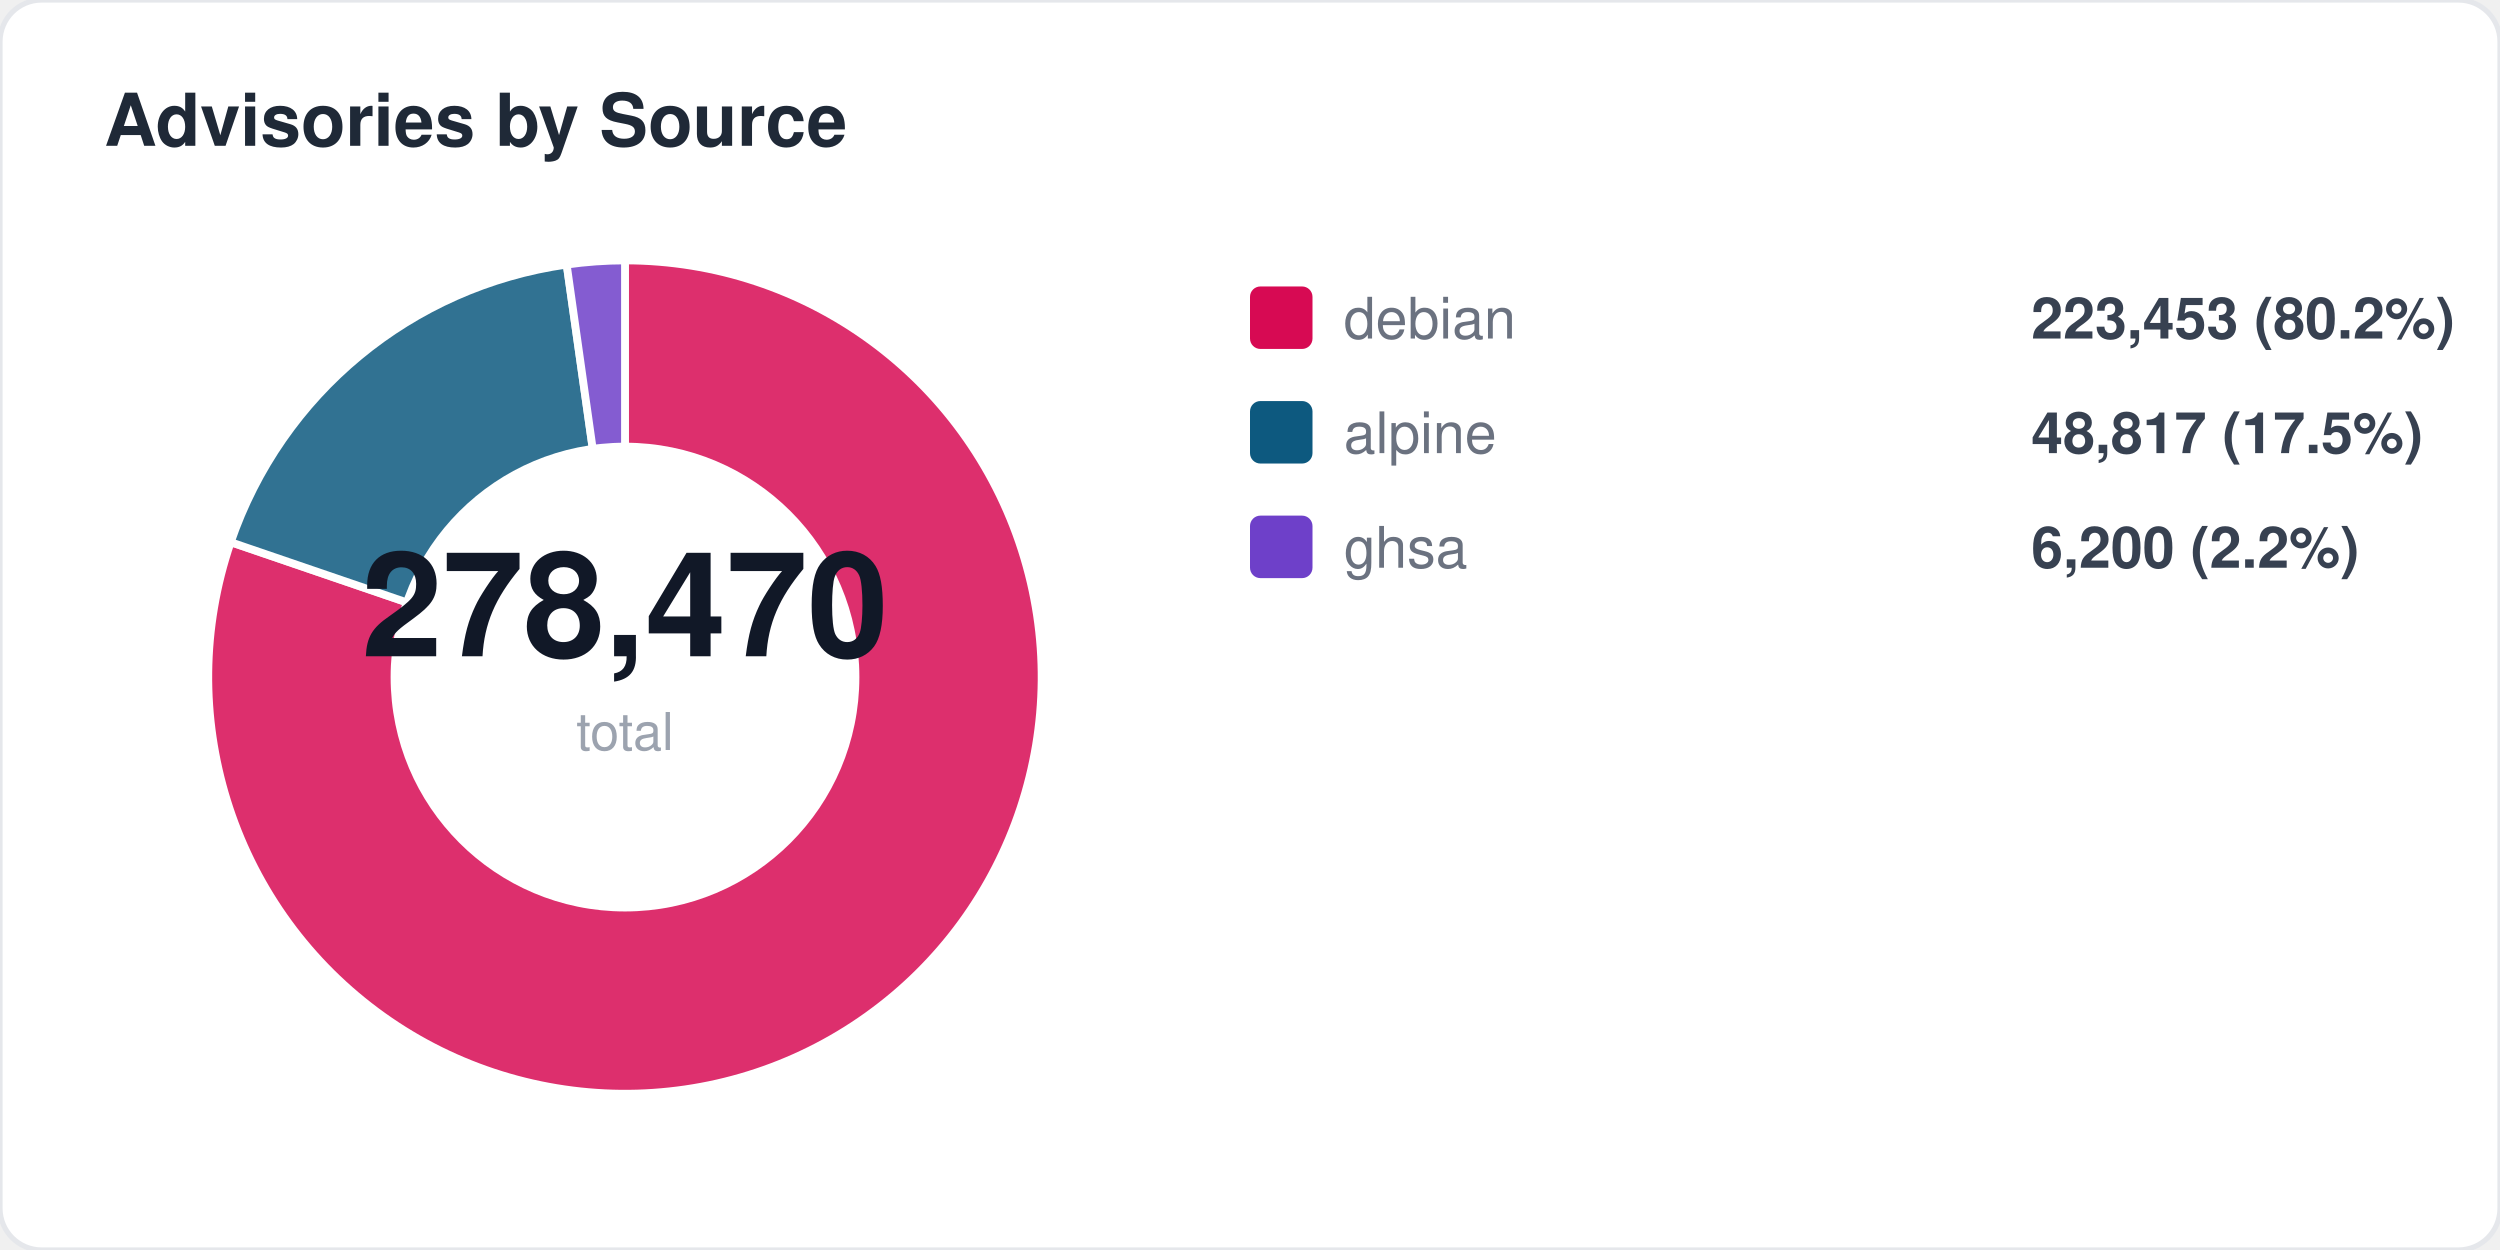
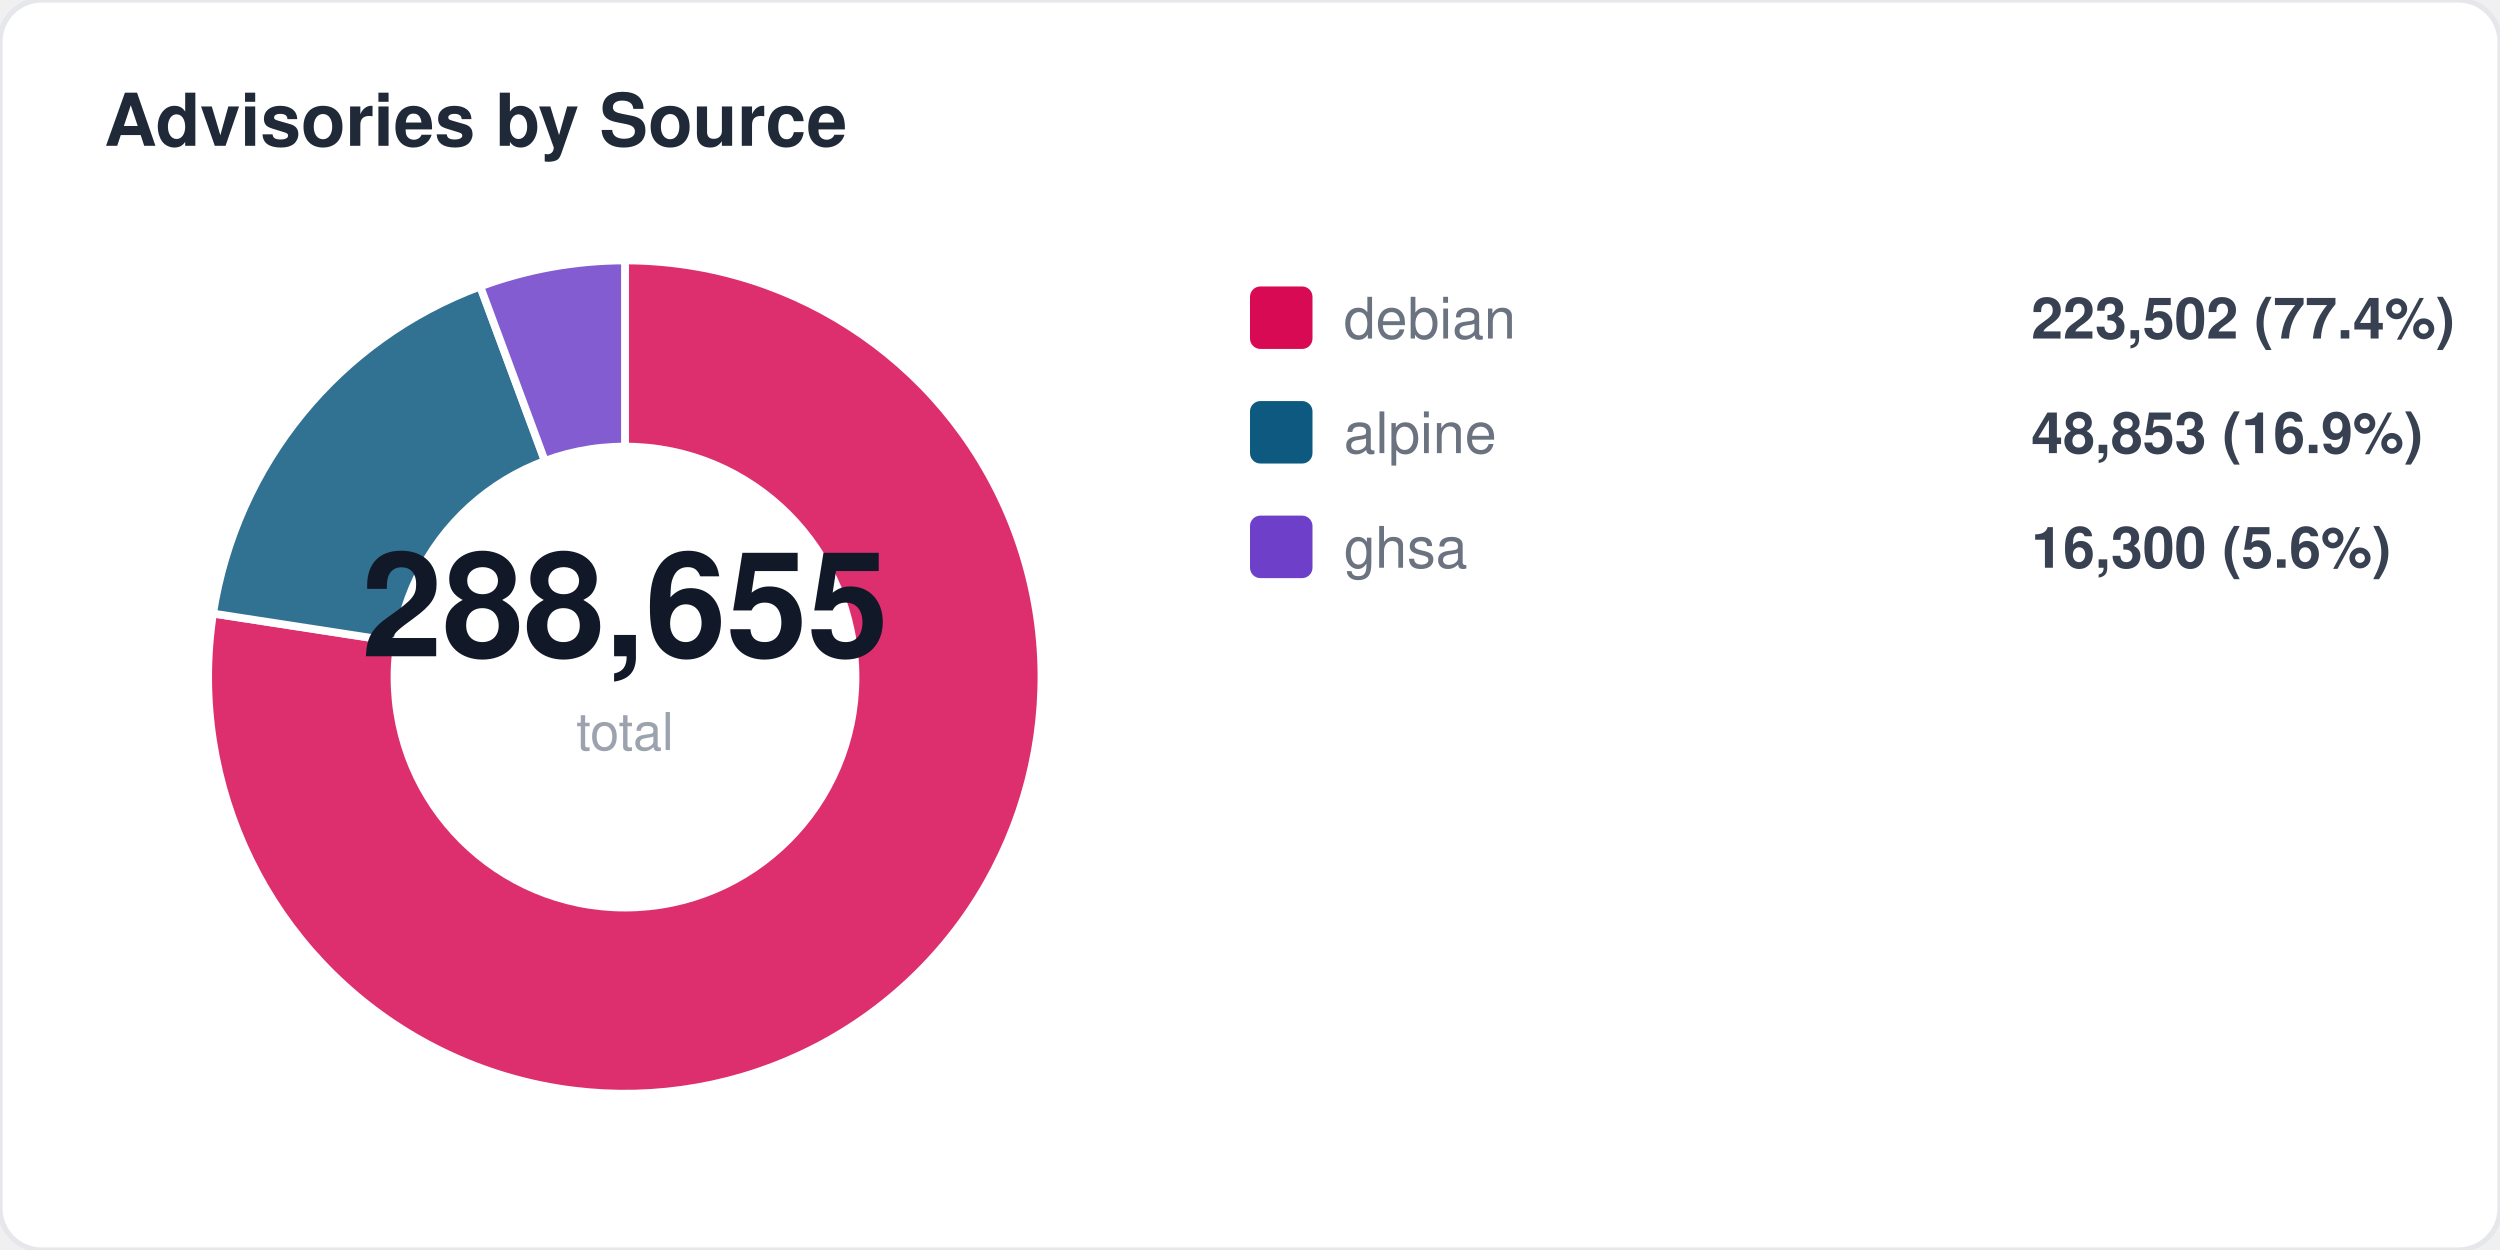
<svg xmlns="http://www.w3.org/2000/svg" width="480" height="240" viewBox="0 0 480 240" fill="none">
  <style>
  text { font-family: -apple-system, BlinkMacSystemFont, "Segoe UI", Helvetica, Arial, sans-serif; }
  .title { font-size: 14px; font-weight: 700; fill: #1f2937; }
  .label { font-size: 11px; fill: #6b7280; }
  .value { font-size: 11px; font-weight: 600; fill: #374151; }
  .big-number { font-size: 28px; font-weight: 800; fill: #111827; }
  .sub { font-size: 10px; fill: #9ca3af; }
</style>
  <rect width="480" height="240" rx="8" fill="#ffffff" stroke="#e5e7eb" stroke-width="1" />
  <text x="20" y="28" class="title">Advisories by Source</text>
-   <path d="M 120 130 L 120.0 50.0 A 80 80 0 1 1 44.3 104.1 Z" fill="#d70a53" opacity="0.85" stroke="#fff" stroke-width="1.5" />
-   <path d="M 120 130 L 44.3 104.1 A 80 80 0 0 1 108.8 50.8 Z" fill="#0d597f" opacity="0.85" stroke="#fff" stroke-width="1.5" />
-   <path d="M 120 130 L 108.8 50.8 A 80 80 0 0 1 120.0 50.0 Z" fill="#6e40c9" opacity="0.85" stroke="#fff" stroke-width="1.5" />
+   <path d="M 120 130 L 120.0 50.0 A 80 80 0 1 1 40.9 117.8 Z" fill="#d70a53" opacity="0.85" stroke="#fff" stroke-width="1.5" />
+   <path d="M 120 130 L 40.9 117.8 A 80 80 0 0 1 92.2 55.0 Z" fill="#0d597f" opacity="0.85" stroke="#fff" stroke-width="1.5" />
+   <path d="M 120 130 L 92.2 55.0 A 80 80 0 0 1 120.0 50.0 Z" fill="#6e40c9" opacity="0.85" stroke="#fff" stroke-width="1.5" />
  <circle cx="120" cy="130" r="45" fill="#ffffff" />
-   <text x="120" y="126" text-anchor="middle" class="big-number">278,470</text>
+   <text x="120" y="126" text-anchor="middle" class="big-number">288,655</text>
  <text x="120" y="144" text-anchor="middle" class="sub">total</text>
  <rect x="240" y="55" width="12" height="12" rx="2" fill="#d70a53" />
  <text x="258" y="65" class="label">debian</text>
-   <text x="390" y="65" class="value">223,453 (80.2%)</text>
+   <text x="390" y="65" class="value">223,502 (77.4%)</text>
  <rect x="240" y="77" width="12" height="12" rx="2" fill="#0d597f" />
  <text x="258" y="87" class="label">alpine</text>
-   <text x="390" y="87" class="value">48,817 (17.5%)</text>
+   <text x="390" y="87" class="value">48,853 (16.9%)</text>
  <rect x="240" y="99" width="12" height="12" rx="2" fill="#6e40c9" />
  <text x="258" y="109" class="label">ghsa</text>
-   <text x="390" y="109" class="value">6,200 (2.2%)</text>
+   <text x="390" y="109" class="value">16,300 (5.6%)</text>
</svg>
